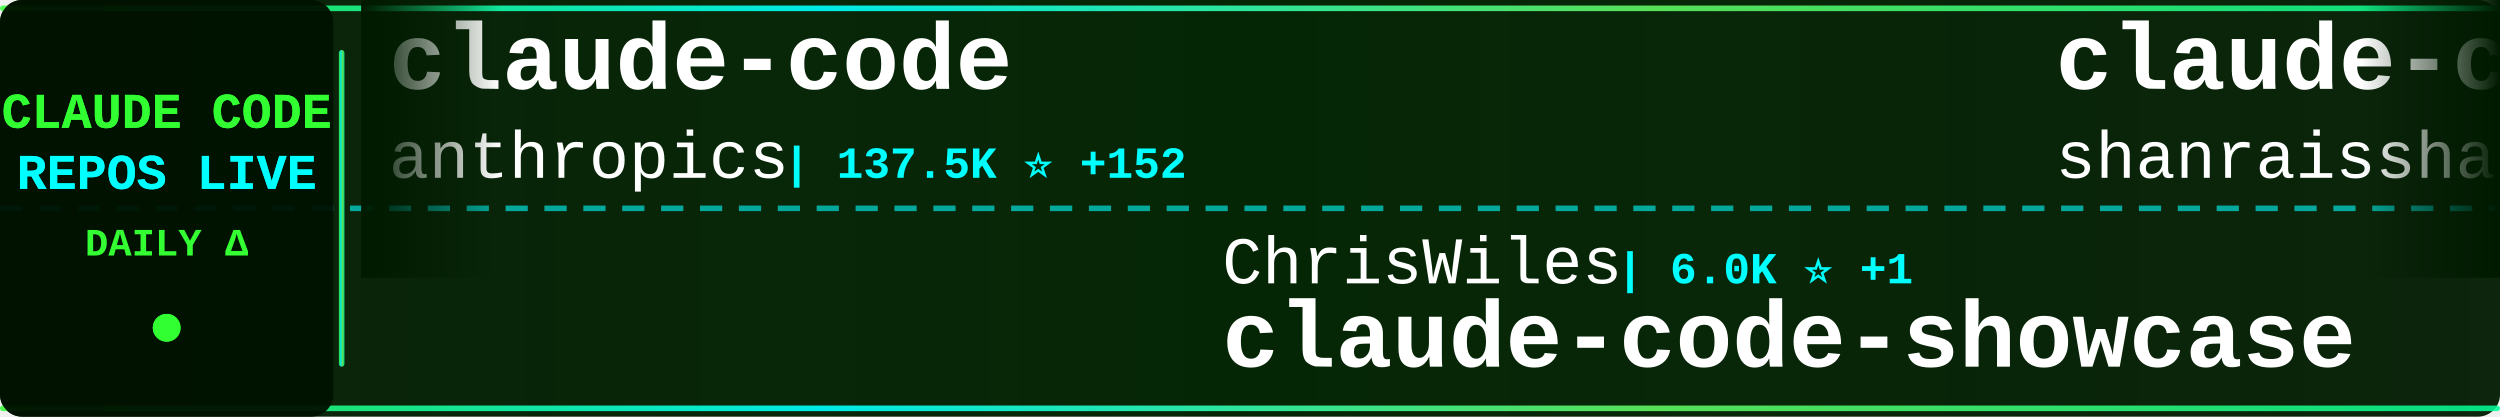
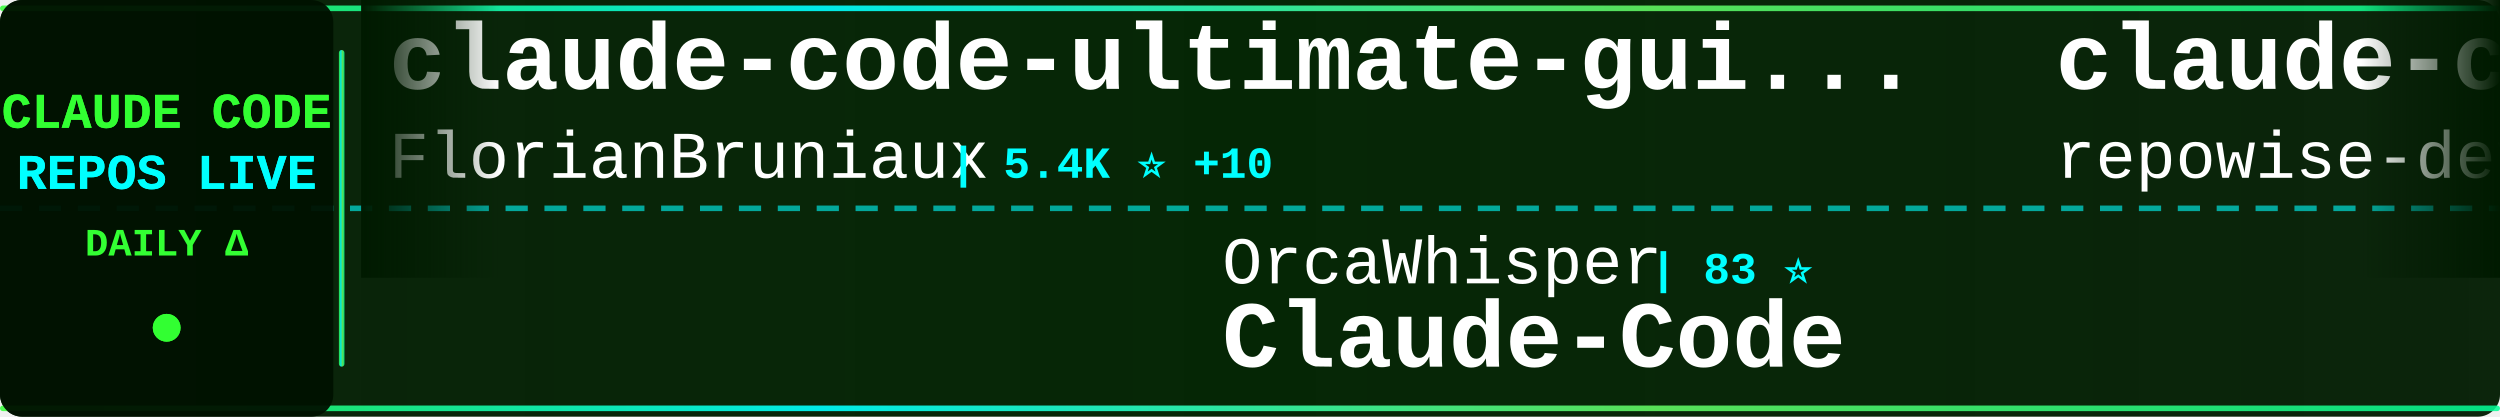
<svg xmlns="http://www.w3.org/2000/svg" width="900" height="150">
  <defs>
    <linearGradient id="tickerBg" x1="0%" y1="0%" x2="100%" y2="0%">
      <stop offset="0%" style="stop-color:#001a00;stop-opacity:0.95" />
      <stop offset="50%" style="stop-color:#002200;stop-opacity:0.98" />
      <stop offset="100%" style="stop-color:#001a00;stop-opacity:0.95" />
    </linearGradient>
    <linearGradient id="borderGrad" x1="0%" y1="0%" x2="100%" y2="0%">
      <stop offset="0%" style="stop-color:#33ff33;stop-opacity:0.85">
        <animate attributeName="stop-opacity" values="0.85;1;0.85" dur="2s" repeatCount="indefinite" />
      </stop>
      <stop offset="33%" style="stop-color:#00ffff;stop-opacity:0.9">
        <animate attributeName="stop-opacity" values="0.9;1;0.9" dur="2.2s" repeatCount="indefinite" />
      </stop>
      <stop offset="66%" style="stop-color:#66ff66;stop-opacity:0.85">
        <animate attributeName="stop-opacity" values="0.85;1;0.85" dur="1.8s" repeatCount="indefinite" />
      </stop>
      <stop offset="100%" style="stop-color:#00ff99;stop-opacity:0.85">
        <animate attributeName="stop-opacity" values="0.85;1;0.85" dur="2s" repeatCount="indefinite" />
      </stop>
    </linearGradient>
    <filter id="textGlow">
      <feGaussianBlur stdDeviation="0.1" result="coloredBlur" />
      <feMerge>
        <feMergeNode in="coloredBlur" />
        <feMergeNode in="SourceGraphic" />
      </feMerge>
    </filter>
    <filter id="metricGlow">
      <feGaussianBlur stdDeviation="0.2" result="coloredBlur" />
      <feMerge>
        <feMergeNode in="coloredBlur" />
        <feMergeNode in="SourceGraphic" />
      </feMerge>
    </filter>
    <linearGradient id="leftFade" x1="0%" y1="0%" x2="100%" y2="0%">
      <stop offset="0%" style="stop-color:#001a00;stop-opacity:1" />
      <stop offset="100%" style="stop-color:#001a00;stop-opacity:0" />
    </linearGradient>
    <linearGradient id="rightFade" x1="0%" y1="0%" x2="100%" y2="0%">
      <stop offset="0%" style="stop-color:#001a00;stop-opacity:0" />
      <stop offset="100%" style="stop-color:#001a00;stop-opacity:1" />
    </linearGradient>
  </defs>
  <rect width="900" height="150" fill="url(#tickerBg)" rx="8" />
  <rect x="0" y="2" width="900" height="2" fill="url(#borderGrad)" rx="1" />
  <rect x="0" y="146" width="900" height="2" fill="url(#borderGrad)" rx="1" />
  <line x1="0" y1="75" x2="900" y2="75" stroke="#00ffff" stroke-width="2" stroke-dasharray="8 6" opacity="0.6" />
  <rect x="0" y="0" width="120" height="150" fill="#001100" opacity="0.95" rx="8" />
  <text x="60" y="46" font-family="'Courier New', monospace" font-size="18" font-weight="bold" fill="#33ff33" text-anchor="middle" filter="url(#textGlow)">
    CLAUDE CODE
  </text>
  <text x="60" y="68" font-family="'Courier New', monospace" font-size="18" font-weight="bold" fill="#00ffff" text-anchor="middle" filter="url(#textGlow)">
    REPOS LIVE
  </text>
  <text x="60" y="92" font-family="'Courier New', monospace" font-size="14" font-weight="bold" fill="#33ff33" text-anchor="middle">
    DAILY Δ
  </text>
  <circle cx="60" cy="118" r="5" fill="#33ff33" filter="url(#metricGlow)">
    <animate attributeName="r" values="4;6;4" dur="1.5s" repeatCount="indefinite" />
    <animate attributeName="opacity" values="0.6;1;0.6" dur="1.5s" repeatCount="indefinite" />
  </circle>
  <rect x="122" y="18" width="2" height="114" fill="url(#borderGrad)" rx="1" />
  <clipPath id="tickerClip">
    <rect x="130" y="0" width="770" height="150" />
  </clipPath>
  <g clip-path="url(#tickerClip)">
    <g id="tickerItems">
      <animateTransform attributeName="transform" attributeType="XML" type="translate" from="0 0" to="-3000 0" dur="54s" repeatCount="indefinite" />
      <g transform="translate(0, 0)">
-         <text x="140" y="32" font-family="'Courier New', monospace" font-size="34" font-weight="bold" fill="#ffffff">claude-code</text>
-         <text x="140" y="64" font-family="'Courier New', monospace" font-size="24" font-weight="normal" fill="#ffffff" opacity="1.0">anthropics</text>
-         <text x="282" y="64" font-family="'Courier New', monospace" font-size="16" font-weight="bold" fill="#00ffff"> | 137.5K ⭐ +152</text>
+         <text x="140" y="32" font-family="'Courier New', monospace" font-size="34" font-weight="bold" fill="#ffffff">claude-code-ultimate-gui...</text>
+         <text x="140" y="64" font-family="'Courier New', monospace" font-size="24" font-weight="normal" fill="#ffffff" opacity="1.0">FlorianBruniaux</text>
+         <text x="342" y="64" font-family="'Courier New', monospace" font-size="16" font-weight="bold" fill="#00ffff"> | 5.4K ⭐ +10</text>
      </g>
      <g transform="translate(300, 0)">
-         <text x="140" y="102" font-family="'Courier New', monospace" font-size="24" font-weight="normal" fill="#ffffff" opacity="1.0">ChrisWiles</text>
-         <text x="282" y="102" font-family="'Courier New', monospace" font-size="16" font-weight="bold" fill="#00ffff"> | 6.0K ⭐ +1</text>
-         <text x="140" y="132" font-family="'Courier New', monospace" font-size="34" font-weight="bold" fill="#ffffff">claude-code-showcase</text>
+         <text x="140" y="102" font-family="'Courier New', monospace" font-size="24" font-weight="normal" fill="#ffffff" opacity="1.0">OrcaWhisper</text>
+         <text x="294" y="102" font-family="'Courier New', monospace" font-size="16" font-weight="bold" fill="#00ffff"> | 83 ⭐</text>
+         <text x="140" y="132" font-family="'Courier New', monospace" font-size="34" font-weight="bold" fill="#ffffff">Claude-Code</text>
      </g>
      <g transform="translate(600, 0)">
-         <text x="140" y="32" font-family="'Courier New', monospace" font-size="34" font-weight="bold" fill="#ffffff">claude-code-best-practic...</text>
-         <text x="140" y="64" font-family="'Courier New', monospace" font-size="24" font-weight="normal" fill="#ffffff" opacity="1.0">shanraisshan</text>
-         <text x="306" y="64" font-family="'Courier New', monospace" font-size="16" font-weight="bold" fill="#00ffff"> | 62.4K ⭐ +41</text>
+         <text x="140" y="32" font-family="'Courier New', monospace" font-size="34" font-weight="bold" fill="#ffffff">claude-code-prompts</text>
+         <text x="140" y="64" font-family="'Courier New', monospace" font-size="24" font-weight="normal" fill="#ffffff" opacity="1.0">repowise-dev</text>
+         <text x="306" y="64" font-family="'Courier New', monospace" font-size="16" font-weight="bold" fill="#00ffff"> | 1.2K ⭐ +1</text>
      </g>
      <g transform="translate(900, 0)">
-         <text x="140" y="102" font-family="'Courier New', monospace" font-size="24" font-weight="normal" fill="#ffffff" opacity="1.0">Onewon</text>
-         <text x="234" y="102" font-family="'Courier New', monospace" font-size="16" font-weight="bold" fill="#00ffff"> | 184 ⭐</text>
+         <text x="140" y="102" font-family="'Courier New', monospace" font-size="24" font-weight="normal" fill="#ffffff" opacity="1.0">ghuntley</text>
+         <text x="258" y="102" font-family="'Courier New', monospace" font-size="16" font-weight="bold" fill="#00ffff"> | 987 ⭐ +1</text>
+         <text x="140" y="132" font-family="'Courier New', monospace" font-size="34" font-weight="bold" fill="#ffffff">claude-code-source-code-...</text>
+       </g>
+       <g transform="translate(1200, 0)">
+         <text x="140" y="32" font-family="'Courier New', monospace" font-size="34" font-weight="bold" fill="#ffffff">pi-vs-claude-code</text>
+         <text x="140" y="64" font-family="'Courier New', monospace" font-size="24" font-weight="normal" fill="#ffffff" opacity="1.0">disler</text>
+         <text x="234" y="64" font-family="'Courier New', monospace" font-size="16" font-weight="bold" fill="#00ffff"> | 1.5K ⭐ +2</text>
+       </g>
+       <g transform="translate(1500, 0)">
+         <text x="140" y="102" font-family="'Courier New', monospace" font-size="24" font-weight="normal" fill="#ffffff" opacity="1.0">anthropics</text>
+         <text x="282" y="102" font-family="'Courier New', monospace" font-size="16" font-weight="bold" fill="#00ffff"> | 137.5K ⭐ +140</text>
        <text x="140" y="132" font-family="'Courier New', monospace" font-size="34" font-weight="bold" fill="#ffffff">claude-code</text>
      </g>
-       <g transform="translate(1200, 0)">
-         <text x="140" y="32" font-family="'Courier New', monospace" font-size="34" font-weight="bold" fill="#ffffff">claude_codex_bridge</text>
-         <text x="140" y="64" font-family="'Courier New', monospace" font-size="24" font-weight="normal" fill="#ffffff" opacity="1.0">SeemSeam</text>
-         <text x="258" y="64" font-family="'Courier New', monospace" font-size="16" font-weight="bold" fill="#00ffff"> | 3.2K ⭐ +5</text>
-       </g>
-       <g transform="translate(1500, 0)">
-         <text x="140" y="102" font-family="'Courier New', monospace" font-size="24" font-weight="normal" fill="#ffffff" opacity="1.0">router-for-me</text>
-         <text x="318" y="102" font-family="'Courier New', monospace" font-size="16" font-weight="bold" fill="#00ffff"> | 40.0K ⭐ +177</text>
-         <text x="140" y="132" font-family="'Courier New', monospace" font-size="34" font-weight="bold" fill="#ffffff">CLIProxyAPI</text>
-       </g>
      <g transform="translate(1800, 0)">
-         <text x="140" y="32" font-family="'Courier New', monospace" font-size="34" font-weight="bold" fill="#ffffff">claude-code</text>
-         <text x="140" y="64" font-family="'Courier New', monospace" font-size="24" font-weight="normal" fill="#ffffff" opacity="1.0">lowcortisolprogrammer</text>
-         <text x="414" y="64" font-family="'Courier New', monospace" font-size="16" font-weight="bold" fill="#00ffff"> | 171 ⭐</text>
+         <text x="140" y="32" font-family="'Courier New', monospace" font-size="34" font-weight="bold" fill="#ffffff">awesome-claude-code-tool...</text>
+         <text x="140" y="64" font-family="'Courier New', monospace" font-size="24" font-weight="normal" fill="#ffffff" opacity="1.0">rohitg00</text>
+         <text x="258" y="64" font-family="'Courier New', monospace" font-size="16" font-weight="bold" fill="#00ffff"> | 2.3K ⭐ +8</text>
      </g>
      <g transform="translate(2100, 0)">
-         <text x="140" y="102" font-family="'Courier New', monospace" font-size="24" font-weight="normal" fill="#ffffff" opacity="1.0">lorryjovens-hub</text>
-         <text x="342" y="102" font-family="'Courier New', monospace" font-size="16" font-weight="bold" fill="#00ffff"> | 1.7K ⭐ +7</text>
-         <text x="140" y="132" font-family="'Courier New', monospace" font-size="34" font-weight="bold" fill="#ffffff">claude-code-rust</text>
+         <text x="140" y="102" font-family="'Courier New', monospace" font-size="24" font-weight="normal" fill="#ffffff" opacity="1.0">ChinaSiro</text>
+         <text x="270" y="102" font-family="'Courier New', monospace" font-size="16" font-weight="bold" fill="#00ffff"> | 9.5K ⭐ +8</text>
+         <text x="140" y="132" font-family="'Courier New', monospace" font-size="34" font-weight="bold" fill="#ffffff">claude-code-sourcemap</text>
      </g>
      <g transform="translate(2400, 0)">
-         <text x="140" y="32" font-family="'Courier New', monospace" font-size="34" font-weight="bold" fill="#ffffff">free-claude-code</text>
-         <text x="140" y="64" font-family="'Courier New', monospace" font-size="24" font-weight="normal" fill="#ffffff" opacity="1.0">Alishahryar1</text>
-         <text x="306" y="64" font-family="'Courier New', monospace" font-size="16" font-weight="bold" fill="#00ffff"> | 39.7K ⭐ +133</text>
+         <text x="140" y="32" font-family="'Courier New', monospace" font-size="34" font-weight="bold" fill="#ffffff">claude-code-hooks-master...</text>
+         <text x="140" y="64" font-family="'Courier New', monospace" font-size="24" font-weight="normal" fill="#ffffff" opacity="1.0">disler</text>
+         <text x="234" y="64" font-family="'Courier New', monospace" font-size="16" font-weight="bold" fill="#00ffff"> | 3.8K ⭐ +2</text>
      </g>
      <g transform="translate(2700, 0)">
-         <text x="140" y="102" font-family="'Courier New', monospace" font-size="24" font-weight="normal" fill="#ffffff" opacity="1.0">ChinaSiro</text>
-         <text x="270" y="102" font-family="'Courier New', monospace" font-size="16" font-weight="bold" fill="#00ffff"> | 9.5K ⭐ +4</text>
-         <text x="140" y="132" font-family="'Courier New', monospace" font-size="34" font-weight="bold" fill="#ffffff">claude-code-sourcemap</text>
+         <text x="140" y="102" font-family="'Courier New', monospace" font-size="24" font-weight="normal" fill="#ffffff" opacity="1.0">Chachamaru127</text>
+         <text x="318" y="102" font-family="'Courier New', monospace" font-size="16" font-weight="bold" fill="#00ffff"> | 3.0K ⭐ +3</text>
+         <text x="140" y="132" font-family="'Courier New', monospace" font-size="34" font-weight="bold" fill="#ffffff">claude-code-harness</text>
      </g>
      <g transform="translate(3000, 0)">
-         <text x="140" y="32" font-family="'Courier New', monospace" font-size="34" font-weight="bold" fill="#ffffff">claude-code</text>
-         <text x="140" y="64" font-family="'Courier New', monospace" font-size="24" font-weight="normal" fill="#ffffff" opacity="1.0">anthropics</text>
-         <text x="282" y="64" font-family="'Courier New', monospace" font-size="16" font-weight="bold" fill="#00ffff"> | 137.5K ⭐ +152</text>
+         <text x="140" y="32" font-family="'Courier New', monospace" font-size="34" font-weight="bold" fill="#ffffff">claude-code-ultimate-gui...</text>
+         <text x="140" y="64" font-family="'Courier New', monospace" font-size="24" font-weight="normal" fill="#ffffff" opacity="1.0">FlorianBruniaux</text>
+         <text x="342" y="64" font-family="'Courier New', monospace" font-size="16" font-weight="bold" fill="#00ffff"> | 5.4K ⭐ +10</text>
      </g>
      <g transform="translate(3300, 0)">
-         <text x="140" y="102" font-family="'Courier New', monospace" font-size="24" font-weight="normal" fill="#ffffff" opacity="1.0">ChrisWiles</text>
-         <text x="282" y="102" font-family="'Courier New', monospace" font-size="16" font-weight="bold" fill="#00ffff"> | 6.0K ⭐ +1</text>
-         <text x="140" y="132" font-family="'Courier New', monospace" font-size="34" font-weight="bold" fill="#ffffff">claude-code-showcase</text>
+         <text x="140" y="102" font-family="'Courier New', monospace" font-size="24" font-weight="normal" fill="#ffffff" opacity="1.0">OrcaWhisper</text>
+         <text x="294" y="102" font-family="'Courier New', monospace" font-size="16" font-weight="bold" fill="#00ffff"> | 83 ⭐</text>
+         <text x="140" y="132" font-family="'Courier New', monospace" font-size="34" font-weight="bold" fill="#ffffff">Claude-Code</text>
      </g>
      <g transform="translate(3600, 0)">
-         <text x="140" y="32" font-family="'Courier New', monospace" font-size="34" font-weight="bold" fill="#ffffff">claude-code-best-practic...</text>
-         <text x="140" y="64" font-family="'Courier New', monospace" font-size="24" font-weight="normal" fill="#ffffff" opacity="1.0">shanraisshan</text>
-         <text x="306" y="64" font-family="'Courier New', monospace" font-size="16" font-weight="bold" fill="#00ffff"> | 62.4K ⭐ +41</text>
+         <text x="140" y="32" font-family="'Courier New', monospace" font-size="34" font-weight="bold" fill="#ffffff">claude-code-prompts</text>
+         <text x="140" y="64" font-family="'Courier New', monospace" font-size="24" font-weight="normal" fill="#ffffff" opacity="1.0">repowise-dev</text>
+         <text x="306" y="64" font-family="'Courier New', monospace" font-size="16" font-weight="bold" fill="#00ffff"> | 1.2K ⭐ +1</text>
      </g>
      <g transform="translate(3900, 0)">
-         <text x="140" y="102" font-family="'Courier New', monospace" font-size="24" font-weight="normal" fill="#ffffff" opacity="1.0">Onewon</text>
-         <text x="234" y="102" font-family="'Courier New', monospace" font-size="16" font-weight="bold" fill="#00ffff"> | 184 ⭐</text>
-         <text x="140" y="132" font-family="'Courier New', monospace" font-size="34" font-weight="bold" fill="#ffffff">claude-code</text>
+         <text x="140" y="102" font-family="'Courier New', monospace" font-size="24" font-weight="normal" fill="#ffffff" opacity="1.0">ghuntley</text>
+         <text x="258" y="102" font-family="'Courier New', monospace" font-size="16" font-weight="bold" fill="#00ffff"> | 987 ⭐ +1</text>
+         <text x="140" y="132" font-family="'Courier New', monospace" font-size="34" font-weight="bold" fill="#ffffff">claude-code-source-code-...</text>
      </g>
    </g>
  </g>
  <rect x="130" y="0" width="50" height="100" fill="url(#leftFade)" />
  <rect x="850" y="0" width="50" height="100" fill="url(#rightFade)" />
</svg>
